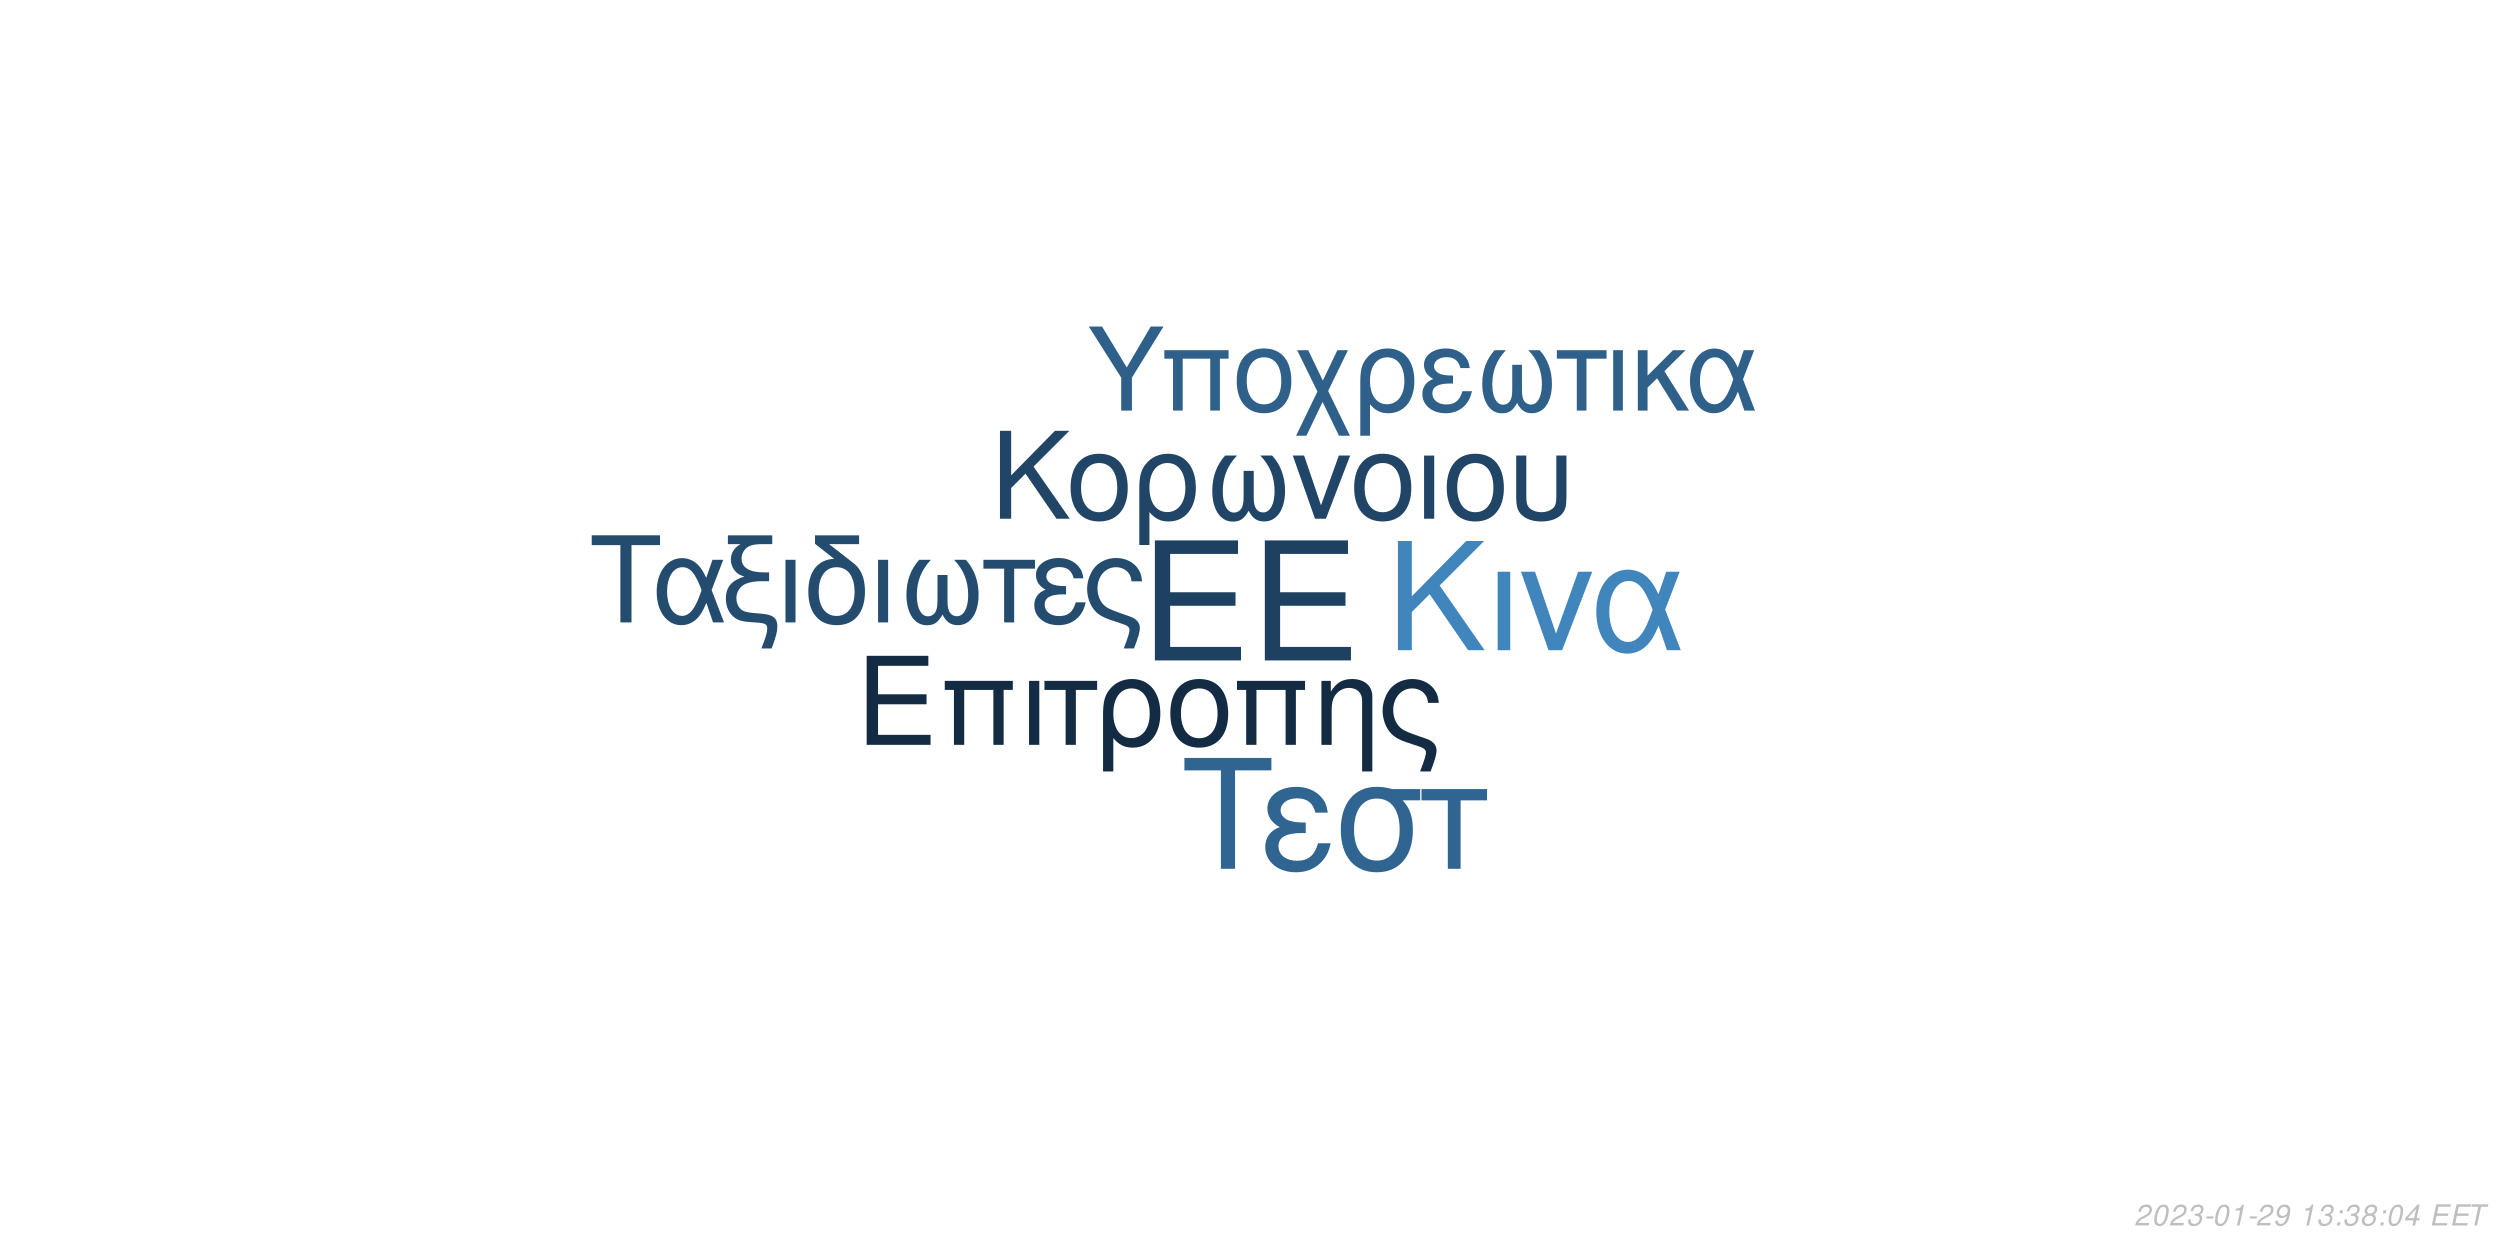
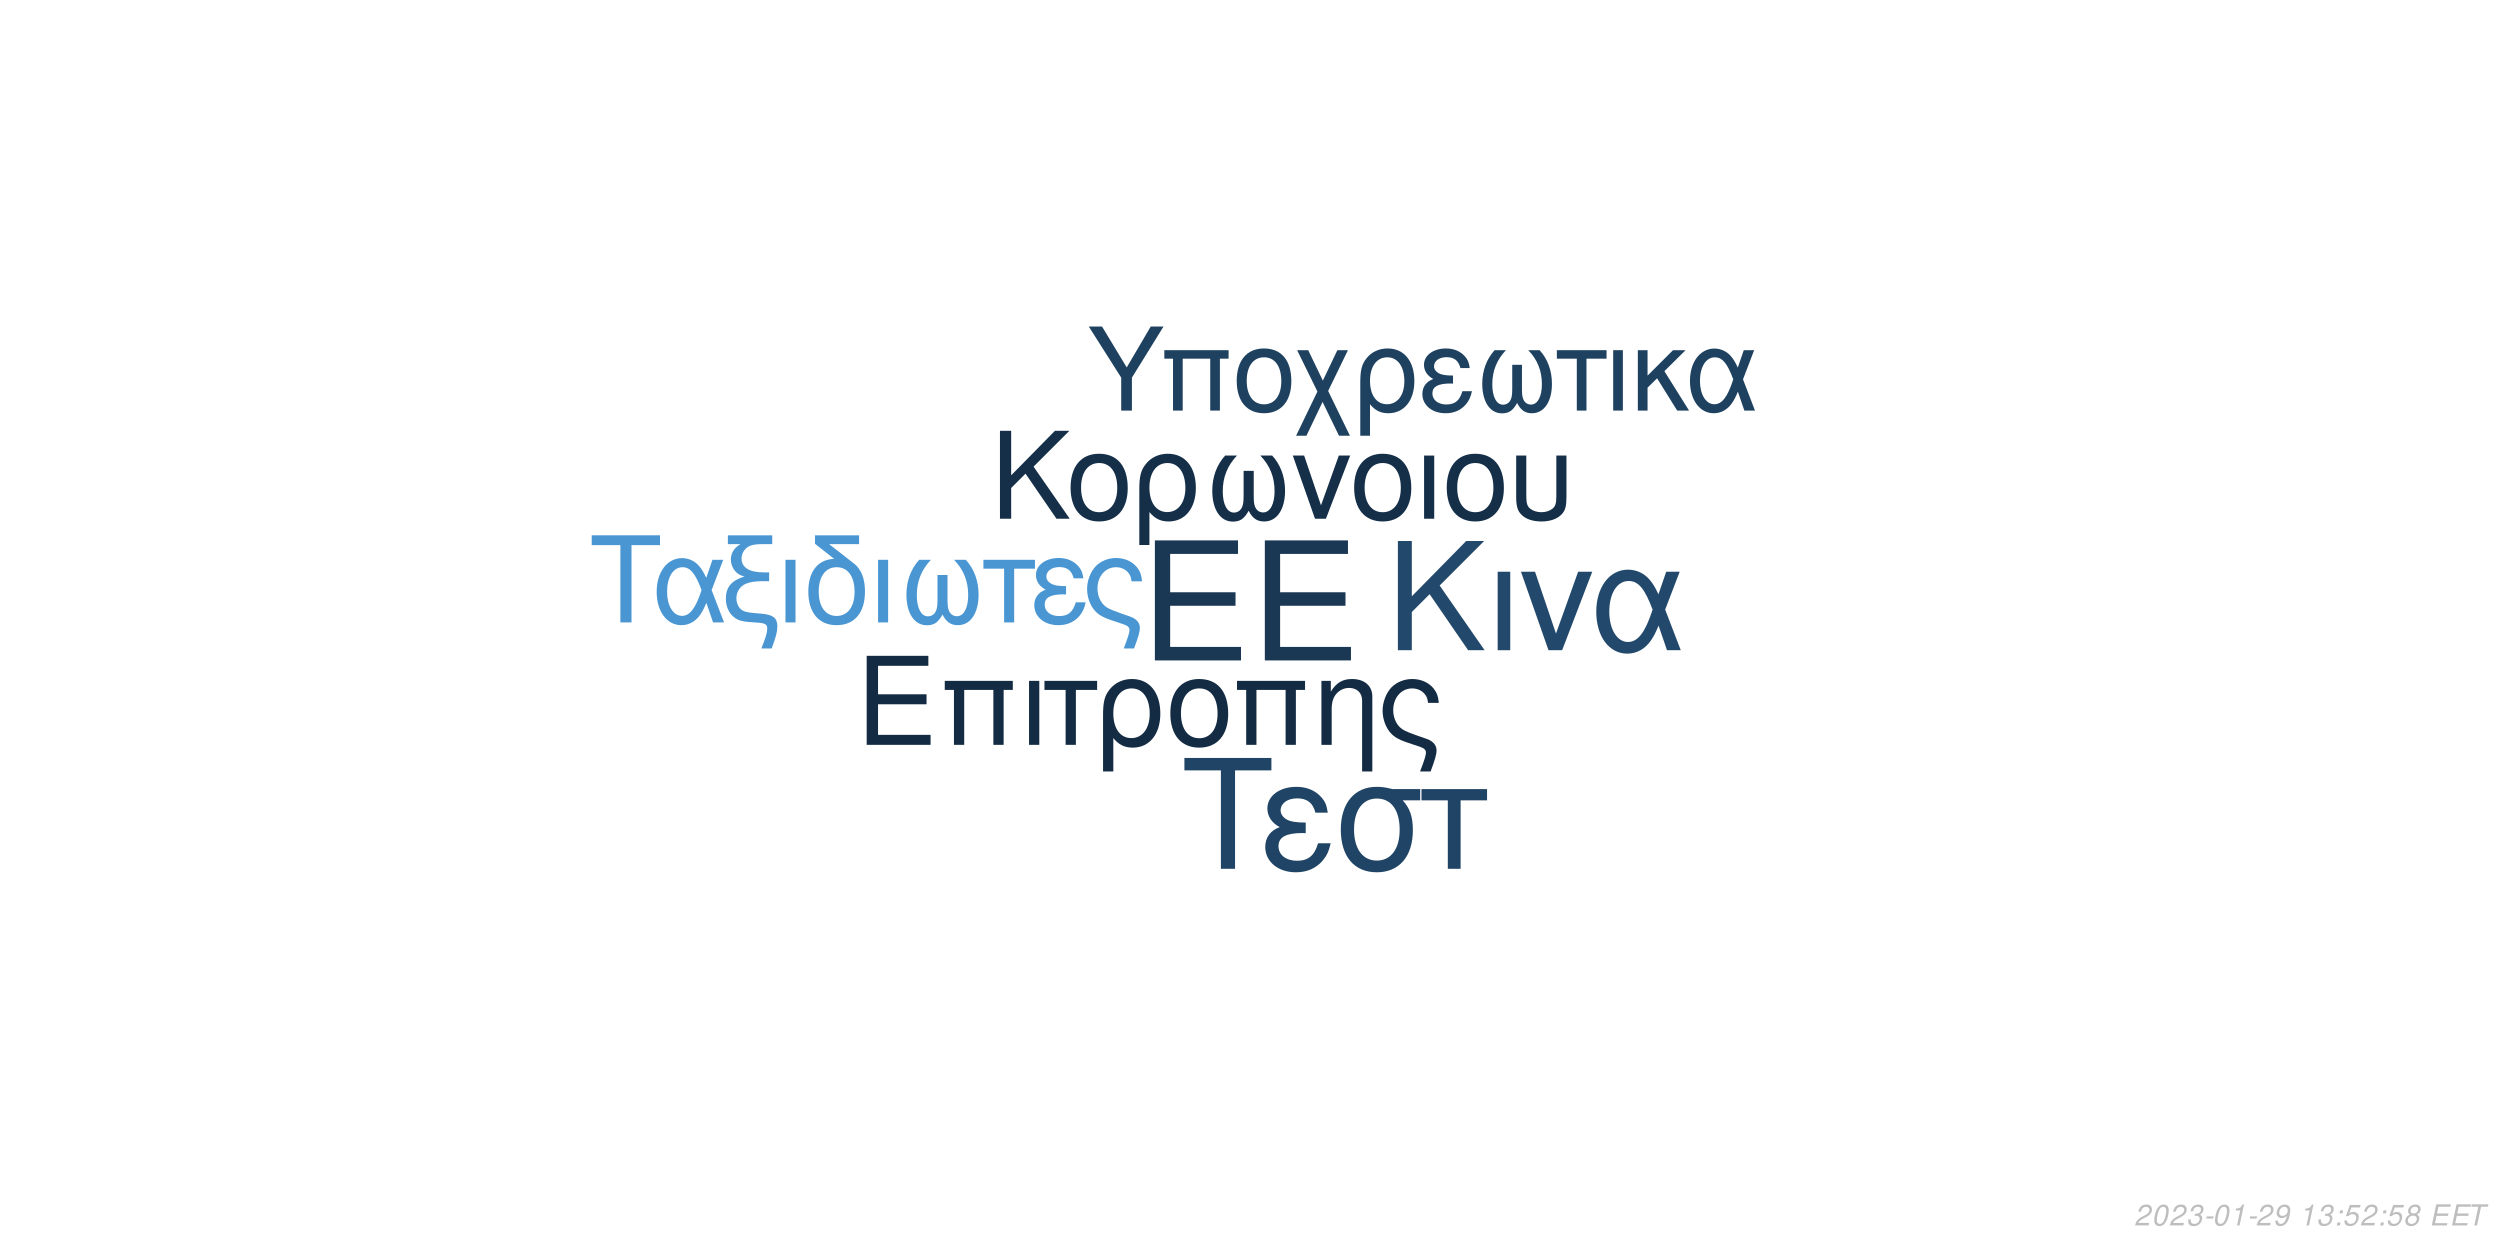
<svg xmlns="http://www.w3.org/2000/svg" xmlns:xlink="http://www.w3.org/1999/xlink" width="864pt" height="432pt" viewBox="0 0 864 432" version="1.1">
  <defs>
    <g>
      <symbol overflow="visible" id="glyph0-0">
        <path style="stroke:none;" d="" />
      </symbol>
      <symbol overflow="visible" id="glyph0-1">
        <path style="stroke:none;" d="M 10.406 -18.891 L 33 -18.891 L 33 -23.562 L 10.406 -23.562 L 10.406 -36.812 L 33.859 -36.812 L 33.859 -41.484 L 5.125 -41.484 L 5.125 0 L 34.891 0 L 34.891 -4.672 L 10.406 -4.672 Z M 10.406 -18.891 " />
      </symbol>
      <symbol overflow="visible" id="glyph1-0">
        <path style="stroke:none;" d="" />
      </symbol>
      <symbol overflow="visible" id="glyph1-1">
        <path style="stroke:none;" d="M 7.719 -14.016 L 24.484 -14.016 L 24.484 -17.469 L 7.719 -17.469 L 7.719 -27.312 L 25.109 -27.312 L 25.109 -30.766 L 3.797 -30.766 L 3.797 0 L 25.875 0 L 25.875 -3.453 L 7.719 -3.453 Z M 7.719 -14.016 " />
      </symbol>
      <symbol overflow="visible" id="glyph1-2">
        <path style="stroke:none;" d="M 26.297 -22.109 L 2.781 -22.109 L 2.781 -18.984 L 5.953 -18.984 L 5.953 0 L 9.5 0 L 9.5 -18.984 L 19.578 -18.984 L 19.578 0 L 23.125 0 L 23.125 -18.984 L 26.297 -18.984 Z M 26.297 -22.109 " />
      </symbol>
      <symbol overflow="visible" id="glyph1-3">
        <path style="stroke:none;" d="M 2.906 0 L 6.453 0 L 6.453 -22.109 L 2.906 -22.109 Z M 2.906 0 " />
      </symbol>
      <symbol overflow="visible" id="glyph1-4">
        <path style="stroke:none;" d="M 6.547 0 L 10.094 0 L 10.094 -18.984 L 17.438 -18.984 L 17.438 -22.109 L -0.766 -22.109 L -0.766 -18.984 L 6.547 -18.984 Z M 6.547 0 " />
      </symbol>
      <symbol overflow="visible" id="glyph1-5">
        <path style="stroke:none;" d="M 2.484 9.203 L 6.031 9.203 L 6.031 -2.328 C 7.891 -0.047 9.922 0.969 12.75 0.969 C 18.531 0.969 22.281 -3.672 22.281 -10.797 C 22.281 -18.141 18.484 -22.75 12.484 -22.75 C 9.375 -22.75 6.625 -21.484 4.812 -19.203 C 3.031 -17.016 2.484 -14.891 2.484 -10.25 Z M 12.359 -19.5 C 16.203 -19.5 18.609 -16.125 18.609 -10.719 C 18.609 -5.656 16.078 -2.328 12.281 -2.328 C 8.438 -2.328 6.031 -5.609 6.031 -10.891 C 6.031 -16.156 8.484 -19.5 12.359 -19.5 Z M 12.359 -19.5 " />
      </symbol>
      <symbol overflow="visible" id="glyph1-6">
        <path style="stroke:none;" d="M 11.688 -22.75 C 5.438 -22.75 1.734 -18.312 1.734 -10.891 C 1.734 -3.422 5.438 0.969 11.734 0.969 C 17.984 0.969 21.734 -3.453 21.734 -10.719 C 21.734 -18.406 18.109 -22.75 11.688 -22.75 Z M 11.734 -19.5 C 15.703 -19.5 18.062 -16.25 18.062 -10.766 C 18.062 -5.531 15.609 -2.281 11.734 -2.281 C 7.812 -2.281 5.406 -5.531 5.406 -10.891 C 5.406 -16.25 7.812 -19.5 11.734 -19.5 Z M 11.734 -19.5 " />
      </symbol>
      <symbol overflow="visible" id="glyph1-7">
        <path style="stroke:none;" d="M 2.953 -22.109 L 2.953 0 L 6.5 0 L 6.5 -12.203 C 6.5 -14.859 7.047 -16.5 8.312 -17.859 C 9.453 -19.031 10.938 -19.672 12.484 -19.672 C 15.234 -19.672 17.016 -17.984 17.016 -15.312 L 17.016 9.203 L 20.547 9.203 L 20.547 -16.719 C 20.547 -20.391 17.812 -22.75 13.547 -22.75 C 10.25 -22.75 8.141 -21.484 6.203 -18.406 L 6.203 -22.109 Z M 2.953 -22.109 " />
      </symbol>
      <symbol overflow="visible" id="glyph1-8">
        <path style="stroke:none;" d="M 17.688 9.203 C 19.203 5.188 19.75 3.203 19.75 1.938 C 19.75 0.922 19.328 -0.047 18.656 -0.672 C 17.641 -1.609 17.469 -1.688 13.891 -2.906 L 11.984 -3.594 C 9.156 -4.594 8.062 -5.156 7.125 -6.031 C 5.656 -7.391 4.766 -9.672 4.766 -11.984 C 4.766 -16.297 7.547 -19.5 11.312 -19.5 C 13.125 -19.5 14.812 -18.703 15.781 -17.391 C 16.375 -16.625 16.625 -15.906 16.797 -14.516 L 20.516 -14.516 C 20.297 -16.844 19.828 -18.062 18.703 -19.5 C 17.016 -21.562 14.344 -22.75 11.359 -22.75 C 8.562 -22.75 6 -21.688 4.172 -19.875 C 2.328 -17.938 1.094 -14.766 1.094 -11.812 C 1.094 -8.953 2.188 -5.906 3.922 -4.047 C 5.156 -2.703 6.672 -1.812 9.25 -0.922 L 14.016 0.672 C 15.484 1.188 16.078 1.766 16.078 2.703 C 16.078 3.594 15.578 5.188 14.047 9.203 Z M 17.688 9.203 " />
      </symbol>
      <symbol overflow="visible" id="glyph2-0">
        <path style="stroke:none;" d="" />
      </symbol>
      <symbol overflow="visible" id="glyph2-1">
        <path style="stroke:none;" d="M 8.906 -13.203 L 15.062 -19.359 L 28.375 0 L 34.062 0 L 18.531 -22.359 L 33.906 -37.734 L 27.688 -37.734 L 8.906 -18.641 L 8.906 -37.734 L 4.094 -37.734 L 4.094 0 L 8.906 0 Z M 8.906 -13.203 " />
      </symbol>
      <symbol overflow="visible" id="glyph2-2">
        <path style="stroke:none;" d="M 3.578 0 L 7.922 0 L 7.922 -27.125 L 3.578 -27.125 Z M 3.578 0 " />
      </symbol>
      <symbol overflow="visible" id="glyph2-3">
        <path style="stroke:none;" d="M 14.859 0 L 25.266 -27.125 L 20.391 -27.125 L 12.734 -5.75 L 5.484 -27.125 L 0.625 -27.125 L 10.141 0 Z M 14.859 0 " />
      </symbol>
      <symbol overflow="visible" id="glyph2-4">
        <path style="stroke:none;" d="M 30.484 -27.125 L 25.828 -27.125 L 23.141 -19.312 C 21.953 -21.844 21.281 -22.984 20.078 -24.375 C 18.219 -26.609 15.484 -27.844 12.625 -27.844 C 6.219 -27.844 1.656 -21.797 1.656 -13.297 C 1.656 -4.766 6.062 1.188 12.375 1.188 C 15.531 1.188 18.422 -0.359 20.391 -3.156 C 21.484 -4.703 22.109 -5.906 23.188 -8.484 L 26.094 0 L 30.859 0 L 25.469 -14.031 Z M 21.125 -14.031 C 18.578 -6.156 16.047 -2.844 12.625 -2.844 C 8.859 -2.844 6.156 -7.203 6.156 -13.297 C 6.156 -19.672 8.859 -23.922 12.844 -23.922 C 16.203 -23.922 18.375 -21.328 21.125 -14.031 Z M 21.125 -14.031 " />
      </symbol>
      <symbol overflow="visible" id="glyph3-0">
        <path style="stroke:none;" d="" />
      </symbol>
      <symbol overflow="visible" id="glyph3-1">
        <path style="stroke:none;" d="M 7.172 -10.625 L 12.125 -15.578 L 22.828 0 L 27.406 0 L 14.906 -18 L 27.281 -30.375 L 22.281 -30.375 L 7.172 -15 L 7.172 -30.375 L 3.297 -30.375 L 3.297 0 L 7.172 0 Z M 7.172 -10.625 " />
      </symbol>
      <symbol overflow="visible" id="glyph3-2">
        <path style="stroke:none;" d="M 11.531 -22.453 C 5.375 -22.453 1.703 -18.078 1.703 -10.75 C 1.703 -3.375 5.375 0.953 11.578 0.953 C 17.75 0.953 21.453 -3.422 21.453 -10.578 C 21.453 -18.156 17.875 -22.453 11.531 -22.453 Z M 11.578 -19.25 C 15.5 -19.25 17.828 -16.031 17.828 -10.625 C 17.828 -5.453 15.406 -2.25 11.578 -2.25 C 7.703 -2.25 5.328 -5.453 5.328 -10.75 C 5.328 -16.031 7.703 -19.25 11.578 -19.25 Z M 11.578 -19.25 " />
      </symbol>
      <symbol overflow="visible" id="glyph3-3">
        <path style="stroke:none;" d="M 2.453 9.078 L 5.953 9.078 L 5.953 -2.297 C 7.797 -0.047 9.797 0.953 12.578 0.953 C 18.281 0.953 22 -3.625 22 -10.656 C 22 -17.906 18.25 -22.453 12.328 -22.453 C 9.25 -22.453 6.547 -21.203 4.75 -18.953 C 3 -16.781 2.453 -14.703 2.453 -10.125 Z M 12.203 -19.25 C 16 -19.25 18.375 -15.906 18.375 -10.578 C 18.375 -5.578 15.875 -2.297 12.125 -2.297 C 8.328 -2.297 5.953 -5.547 5.953 -10.75 C 5.953 -15.953 8.375 -19.25 12.203 -19.25 Z M 12.203 -19.25 " />
      </symbol>
      <symbol overflow="visible" id="glyph3-4">
        <path style="stroke:none;" d="M 14.5 -16.531 L 14.5 -8.203 C 14.5 -6.047 14.406 -5.25 14.078 -4.297 C 13.625 -2.922 12.5 -2.125 11.156 -2.125 C 8.797 -2.125 7.297 -4.953 7.297 -9.453 C 7.297 -14.328 8.875 -18.281 12.203 -21.828 L 8.125 -21.828 C 5.203 -18.625 3.672 -14.453 3.672 -9.672 C 3.672 -3.172 6.453 1 10.781 1 C 13.281 1 14.703 0.047 16.25 -2.75 C 17.578 -0.125 19.156 0.953 21.625 0.953 C 26 0.953 28.828 -3.203 28.828 -9.672 C 28.828 -14.453 27.281 -18.656 24.375 -21.828 L 20.281 -21.828 C 23.625 -18.328 25.203 -14.375 25.203 -9.5 C 25.203 -5.047 23.656 -2.172 21.281 -2.172 C 19.906 -2.172 18.875 -2.953 18.406 -4.297 C 18.078 -5.25 18 -6.078 18 -8.203 L 18 -16.531 Z M 14.5 -16.531 " />
      </symbol>
      <symbol overflow="visible" id="glyph3-5">
        <path style="stroke:none;" d="M 11.953 0 L 20.328 -21.828 L 16.406 -21.828 L 10.25 -4.625 L 4.422 -21.828 L 0.5 -21.828 L 8.172 0 Z M 11.953 0 " />
      </symbol>
      <symbol overflow="visible" id="glyph3-6">
        <path style="stroke:none;" d="M 2.875 0 L 6.375 0 L 6.375 -21.828 L 2.875 -21.828 Z M 2.875 0 " />
      </symbol>
      <symbol overflow="visible" id="glyph3-7">
        <path style="stroke:none;" d="M 2.703 -21.828 L 2.703 -7.703 C 2.703 -4.297 3.172 -2.75 4.5 -1.422 C 6 0.125 8.453 0.953 11.406 0.953 C 14.453 0.953 16.906 0.078 18.406 -1.5 C 19.703 -2.875 20.078 -4.328 20.078 -7.703 L 20.078 -21.828 L 16.578 -21.828 L 16.578 -7.703 C 16.578 -5.25 16.25 -4.203 15.125 -3.375 C 14.203 -2.672 12.828 -2.25 11.406 -2.25 C 10 -2.25 8.625 -2.672 7.672 -3.375 C 6.578 -4.172 6.203 -5.25 6.203 -7.703 L 6.203 -21.828 Z M 2.703 -21.828 " />
      </symbol>
      <symbol overflow="visible" id="glyph4-0">
        <path style="stroke:none;" d="" />
      </symbol>
      <symbol overflow="visible" id="glyph4-1">
        <path style="stroke:none;" d="M 14.625 -26.719 L 24.484 -26.719 L 24.484 -30.109 L 0.875 -30.109 L 0.875 -26.719 L 10.781 -26.719 L 10.781 0 L 14.625 0 Z M 14.625 -26.719 " />
      </symbol>
      <symbol overflow="visible" id="glyph4-2">
        <path style="stroke:none;" d="M 24.328 -21.641 L 20.609 -21.641 L 18.453 -15.406 C 17.516 -17.422 16.969 -18.328 16.016 -19.453 C 14.531 -21.234 12.344 -22.219 10.078 -22.219 C 4.953 -22.219 1.328 -17.391 1.328 -10.609 C 1.328 -3.797 4.828 0.953 9.875 0.953 C 12.391 0.953 14.703 -0.297 16.266 -2.516 C 17.141 -3.766 17.641 -4.703 18.5 -6.766 L 20.812 0 L 24.609 0 L 20.312 -11.188 Z M 16.844 -11.188 C 14.828 -4.922 12.797 -2.266 10.078 -2.266 C 7.062 -2.266 4.922 -5.734 4.922 -10.609 C 4.922 -15.688 7.062 -19.078 10.234 -19.078 C 12.922 -19.078 14.656 -17.016 16.844 -11.188 Z M 16.844 -11.188 " />
      </symbol>
      <symbol overflow="visible" id="glyph4-3">
        <path style="stroke:none;" d="M 1.938 -27.047 L 6.281 -27.047 C 4.094 -25.766 2.969 -24 2.969 -21.719 C 2.969 -20.078 3.672 -18.422 4.875 -17.297 C 5.656 -16.594 6.281 -16.266 7.641 -15.859 C 3.219 -14.531 1.234 -12.188 1.234 -8.219 C 1.234 -5.453 2.359 -3.016 4.25 -1.656 C 5.531 -0.703 6.938 -0.297 9.453 -0.125 L 11.859 0.047 C 14.906 0.25 15.531 0.625 15.531 2.188 C 15.531 3.516 15.078 5.078 13.5 9 L 17.062 9 C 18.547 5.031 19.031 3.219 19.031 1.359 C 19.031 -1.484 17.641 -2.641 13.594 -3.016 L 11.234 -3.219 C 8.594 -3.469 7.719 -3.672 6.812 -4.25 C 5.656 -5 4.875 -6.656 4.875 -8.344 C 4.875 -10.578 6.156 -12.547 8.172 -13.375 C 9.703 -14 11.391 -14.25 14.078 -14.25 L 16.188 -14.25 L 16.188 -17.297 L 14.203 -17.297 C 9.328 -17.297 6.656 -19 6.656 -22.094 C 6.656 -23.703 7.594 -25.359 9 -26.188 C 10.078 -26.797 11.391 -27.047 13.594 -27.047 L 17.266 -27.047 L 17.266 -30.109 L 1.938 -30.109 Z M 1.938 -27.047 " />
      </symbol>
      <symbol overflow="visible" id="glyph4-4">
        <path style="stroke:none;" d="M 2.844 0 L 6.312 0 L 6.312 -21.641 L 2.844 -21.641 Z M 2.844 0 " />
      </symbol>
      <symbol overflow="visible" id="glyph4-5">
        <path style="stroke:none;" d="M 10.656 -21.969 C 5.031 -21.766 1.734 -17.594 1.734 -10.656 C 1.734 -3.344 5.375 0.953 11.516 0.953 C 17.672 0.953 21.312 -3.344 21.312 -10.656 C 21.312 -14.203 20.531 -16.938 18.875 -19 C 18.172 -19.859 17.922 -20.078 15.031 -22.297 L 8.922 -27.047 L 19.281 -27.047 L 19.281 -30.109 L 4.047 -30.109 L 4.047 -27.172 Z M 11.516 -19.078 C 15.406 -19.078 17.719 -15.906 17.719 -10.531 C 17.719 -5.406 15.328 -2.234 11.516 -2.234 C 7.688 -2.234 5.328 -5.406 5.328 -10.656 C 5.328 -15.906 7.688 -19.078 11.516 -19.078 Z M 11.516 -19.078 " />
      </symbol>
      <symbol overflow="visible" id="glyph4-6">
        <path style="stroke:none;" d="M 14.375 -16.391 L 14.375 -8.141 C 14.375 -5.984 14.281 -5.203 13.953 -4.25 C 13.5 -2.891 12.391 -2.109 11.062 -2.109 C 8.719 -2.109 7.234 -4.922 7.234 -9.375 C 7.234 -14.203 8.797 -18.125 12.094 -21.641 L 8.047 -21.641 C 5.156 -18.453 3.641 -14.328 3.641 -9.578 C 3.641 -3.141 6.406 0.984 10.703 0.984 C 13.172 0.984 14.578 0.047 16.109 -2.719 C 17.422 -0.125 19 0.953 21.438 0.953 C 25.766 0.953 28.578 -3.188 28.578 -9.578 C 28.578 -14.328 27.047 -18.5 24.156 -21.641 L 20.109 -21.641 C 23.422 -18.172 24.984 -14.25 24.984 -9.422 C 24.984 -5 23.453 -2.141 21.109 -2.141 C 19.734 -2.141 18.703 -2.938 18.25 -4.25 C 17.922 -5.203 17.844 -6.031 17.844 -8.141 L 17.844 -16.391 Z M 14.375 -16.391 " />
      </symbol>
      <symbol overflow="visible" id="glyph4-7">
        <path style="stroke:none;" d="M 6.406 0 L 9.875 0 L 9.875 -18.578 L 17.062 -18.578 L 17.062 -21.641 L -0.75 -21.641 L -0.75 -18.578 L 6.406 -18.578 Z M 6.406 0 " />
      </symbol>
      <symbol overflow="visible" id="glyph4-8">
        <path style="stroke:none;" d="M 11.812 -12.547 C 9.203 -12.547 7.766 -12.797 6.734 -13.344 C 5.609 -13.953 5 -14.859 5 -15.859 C 5 -17.75 6.859 -19.125 9.453 -19.125 C 12.219 -19.125 13.75 -17.922 14.453 -15.234 L 17.797 -15.234 C 17.516 -17.266 17.094 -18.25 16.062 -19.406 C 14.453 -21.266 12.094 -22.266 9.297 -22.266 C 4.703 -22.266 1.406 -19.781 1.406 -16.391 C 1.406 -14.281 2.562 -12.469 4.75 -11.312 C 2.266 -10.453 0.828 -8.5 0.828 -5.953 C 0.828 -1.938 4.297 0.953 9.125 0.953 C 12.141 0.953 14.531 -0.078 16.359 -2.141 C 17.516 -3.516 18.094 -4.703 18.578 -6.938 L 15.156 -6.938 C 14.203 -3.594 12.516 -2.188 9.422 -2.188 C 6.438 -2.188 4.422 -3.797 4.422 -6.156 C 4.422 -8.594 6.438 -9.703 10.938 -9.703 C 11.062 -9.703 11.438 -9.703 11.812 -9.656 Z M 11.812 -12.547 " />
      </symbol>
      <symbol overflow="visible" id="glyph4-9">
        <path style="stroke:none;" d="M 17.297 9 C 18.797 5.078 19.328 3.141 19.328 1.906 C 19.328 0.906 18.906 -0.047 18.25 -0.656 C 17.266 -1.562 17.094 -1.656 13.594 -2.844 L 11.734 -3.516 C 8.969 -4.5 7.891 -5.031 6.984 -5.906 C 5.531 -7.234 4.672 -9.453 4.672 -11.734 C 4.672 -15.938 7.391 -19.078 11.062 -19.078 C 12.844 -19.078 14.5 -18.297 15.438 -17.016 C 16.016 -16.266 16.266 -15.562 16.438 -14.203 L 20.078 -14.203 C 19.859 -16.484 19.406 -17.672 18.297 -19.078 C 16.641 -21.109 14.047 -22.266 11.109 -22.266 C 8.391 -22.266 5.859 -21.234 4.094 -19.453 C 2.266 -17.547 1.078 -14.453 1.078 -11.562 C 1.078 -8.75 2.141 -5.781 3.844 -3.969 C 5.031 -2.641 6.531 -1.781 9.047 -0.906 L 13.703 0.656 C 15.156 1.156 15.734 1.734 15.734 2.641 C 15.734 3.516 15.234 5.078 13.75 9 Z M 17.297 9 " />
      </symbol>
      <symbol overflow="visible" id="glyph5-0">
        <path style="stroke:none;" d="" />
      </symbol>
      <symbol overflow="visible" id="glyph5-1">
        <path style="stroke:none;" d="M 18.609 -34.016 L 31.172 -34.016 L 31.172 -38.312 L 1.109 -38.312 L 1.109 -34.016 L 13.719 -34.016 L 13.719 0 L 18.609 0 Z M 18.609 -34.016 " />
      </symbol>
      <symbol overflow="visible" id="glyph5-2">
        <path style="stroke:none;" d="M 15.031 -15.984 C 11.719 -15.984 9.875 -16.297 8.562 -16.984 C 7.156 -17.766 6.359 -18.922 6.359 -20.188 C 6.359 -22.609 8.719 -24.344 12.031 -24.344 C 15.562 -24.344 17.5 -22.812 18.391 -19.391 L 22.656 -19.391 C 22.281 -21.969 21.766 -23.234 20.453 -24.703 C 18.391 -27.062 15.406 -28.328 11.828 -28.328 C 5.984 -28.328 1.781 -25.172 1.781 -20.875 C 1.781 -18.188 3.266 -15.875 6.047 -14.406 C 2.891 -13.297 1.047 -10.828 1.047 -7.562 C 1.047 -2.469 5.469 1.203 11.609 1.203 C 15.453 1.203 18.5 -0.109 20.812 -2.734 C 22.281 -4.469 23.016 -5.984 23.656 -8.828 L 19.297 -8.828 C 18.078 -4.578 15.922 -2.781 11.984 -2.781 C 8.203 -2.781 5.625 -4.828 5.625 -7.828 C 5.625 -10.938 8.203 -12.359 13.922 -12.359 C 14.094 -12.359 14.562 -12.359 15.031 -12.297 Z M 15.031 -15.984 " />
      </symbol>
      <symbol overflow="visible" id="glyph5-3">
        <path style="stroke:none;" d="M 30.594 -27.547 L 21.031 -27.547 C 18.547 -28.172 17.344 -28.328 15.5 -28.328 C 7.891 -28.328 3.156 -22.656 3.156 -13.562 C 3.156 -4.25 7.781 1.203 15.609 1.203 C 23.391 1.203 28.062 -4.312 28.062 -13.344 C 28.062 -17.969 27.062 -20.922 24.547 -23.656 L 30.594 -23.656 Z M 15.609 -24.281 C 20.609 -24.281 23.5 -20.297 23.5 -13.453 C 23.5 -6.891 20.5 -2.844 15.609 -2.844 C 10.719 -2.844 7.734 -6.891 7.734 -13.562 C 7.734 -20.234 10.719 -24.281 15.609 -24.281 Z M 15.609 -24.281 " />
      </symbol>
      <symbol overflow="visible" id="glyph5-4">
        <path style="stroke:none;" d="M 8.141 0 L 12.562 0 L 12.562 -23.656 L 21.703 -23.656 L 21.703 -27.547 L -0.953 -27.547 L -0.953 -23.656 L 8.141 -23.656 Z M 8.141 0 " />
      </symbol>
      <symbol overflow="visible" id="glyph6-0">
        <path style="stroke:none;" d="" />
      </symbol>
      <symbol overflow="visible" id="glyph6-1">
        <path style="stroke:none;" d="M 15.422 -11.391 L 26.344 -29.047 L 21.922 -29.047 L 13.625 -14.906 L 5.094 -29.047 L 0.516 -29.047 L 11.719 -11.391 L 11.719 0 L 15.422 0 Z M 15.422 -11.391 " />
      </symbol>
      <symbol overflow="visible" id="glyph6-2">
        <path style="stroke:none;" d="M 24.828 -20.875 L 2.625 -20.875 L 2.625 -17.938 L 5.625 -17.938 L 5.625 0 L 8.969 0 L 8.969 -17.938 L 18.484 -17.938 L 18.484 0 L 21.828 0 L 21.828 -17.938 L 24.828 -17.938 Z M 24.828 -20.875 " />
      </symbol>
      <symbol overflow="visible" id="glyph6-3">
        <path style="stroke:none;" d="M 11.031 -21.469 C 5.141 -21.469 1.641 -17.297 1.641 -10.281 C 1.641 -3.234 5.141 0.922 11.078 0.922 C 16.969 0.922 20.516 -3.266 20.516 -10.125 C 20.516 -17.375 17.094 -21.469 11.031 -21.469 Z M 11.078 -18.406 C 14.828 -18.406 17.047 -15.344 17.047 -10.156 C 17.047 -5.219 14.75 -2.156 11.078 -2.156 C 7.375 -2.156 5.094 -5.219 5.094 -10.281 C 5.094 -15.344 7.375 -18.406 11.078 -18.406 Z M 11.078 -18.406 " />
      </symbol>
      <symbol overflow="visible" id="glyph6-4">
        <path style="stroke:none;" d="M 10.406 -10.359 L 5.344 -20.875 L 1.516 -20.875 L 8.531 -6.578 L 1.156 8.688 L 4.734 8.688 L 10.312 -2.984 L 15.984 8.688 L 19.766 8.688 L 12.234 -6.781 L 19.078 -20.875 L 15.422 -20.875 Z M 10.406 -10.359 " />
      </symbol>
      <symbol overflow="visible" id="glyph6-5">
        <path style="stroke:none;" d="M 2.344 8.688 L 5.703 8.688 L 5.703 -2.188 C 7.453 -0.047 9.359 0.922 12.031 0.922 C 17.484 0.922 21.031 -3.469 21.031 -10.203 C 21.031 -17.141 17.453 -21.469 11.797 -21.469 C 8.844 -21.469 6.25 -20.281 4.547 -18.125 C 2.875 -16.062 2.344 -14.062 2.344 -9.688 Z M 11.672 -18.406 C 15.297 -18.406 17.578 -15.219 17.578 -10.125 C 17.578 -5.344 15.188 -2.188 11.594 -2.188 C 7.969 -2.188 5.703 -5.297 5.703 -10.281 C 5.703 -15.266 8.016 -18.406 11.672 -18.406 Z M 11.672 -18.406 " />
      </symbol>
      <symbol overflow="visible" id="glyph6-6">
        <path style="stroke:none;" d="M 11.391 -12.109 C 8.891 -12.109 7.484 -12.359 6.5 -12.875 C 5.422 -13.469 4.828 -14.344 4.828 -15.297 C 4.828 -17.141 6.609 -18.453 9.125 -18.453 C 11.797 -18.453 13.266 -17.297 13.953 -14.703 L 17.172 -14.703 C 16.891 -16.656 16.5 -17.609 15.5 -18.734 C 13.953 -20.516 11.672 -21.469 8.969 -21.469 C 4.547 -21.469 1.359 -19.078 1.359 -15.812 C 1.359 -13.781 2.469 -12.031 4.578 -10.922 C 2.188 -10.078 0.797 -8.203 0.797 -5.734 C 0.797 -1.875 4.141 0.922 8.812 0.922 C 11.719 0.922 14.031 -0.078 15.781 -2.078 C 16.891 -3.391 17.453 -4.547 17.938 -6.688 L 14.625 -6.688 C 13.703 -3.469 12.078 -2.109 9.078 -2.109 C 6.219 -2.109 4.266 -3.672 4.266 -5.938 C 4.266 -8.281 6.219 -9.359 10.562 -9.359 C 10.672 -9.359 11.031 -9.359 11.391 -9.328 Z M 11.391 -12.109 " />
      </symbol>
      <symbol overflow="visible" id="glyph6-7">
        <path style="stroke:none;" d="M 13.859 -15.812 L 13.859 -7.844 C 13.859 -5.781 13.781 -5.016 13.469 -4.109 C 13.031 -2.797 11.953 -2.031 10.672 -2.031 C 8.406 -2.031 6.969 -4.734 6.969 -9.047 C 6.969 -13.703 8.484 -17.484 11.672 -20.875 L 7.766 -20.875 C 4.984 -17.812 3.5 -13.828 3.5 -9.25 C 3.5 -3.031 6.172 0.953 10.312 0.953 C 12.703 0.953 14.062 0.047 15.547 -2.625 C 16.812 -0.125 18.328 0.922 20.672 0.922 C 24.859 0.922 27.578 -3.062 27.578 -9.25 C 27.578 -13.828 26.094 -17.844 23.312 -20.875 L 19.406 -20.875 C 22.594 -17.531 24.109 -13.75 24.109 -9.078 C 24.109 -4.828 22.625 -2.078 20.359 -2.078 C 19.047 -2.078 18.047 -2.828 17.609 -4.109 C 17.297 -5.016 17.219 -5.812 17.219 -7.844 L 17.219 -15.812 Z M 13.859 -15.812 " />
      </symbol>
      <symbol overflow="visible" id="glyph6-8">
        <path style="stroke:none;" d="M 6.172 0 L 9.516 0 L 9.516 -17.938 L 16.453 -17.938 L 16.453 -20.875 L -0.719 -20.875 L -0.719 -17.938 L 6.172 -17.938 Z M 6.172 0 " />
      </symbol>
      <symbol overflow="visible" id="glyph6-9">
        <path style="stroke:none;" d="M 2.75 0 L 6.094 0 L 6.094 -20.875 L 2.75 -20.875 Z M 2.75 0 " />
      </symbol>
      <symbol overflow="visible" id="glyph6-10">
        <path style="stroke:none;" d="M 5.625 -12.078 L 5.625 -20.875 L 2.266 -20.875 L 2.266 0 L 5.625 0 L 5.625 -7.922 L 8.922 -11.156 L 15.859 0 L 19.969 0 L 11.438 -13.625 L 18.766 -20.875 L 14.422 -20.875 Z M 5.625 -12.078 " />
      </symbol>
      <symbol overflow="visible" id="glyph6-11">
        <path style="stroke:none;" d="M 23.469 -20.875 L 19.875 -20.875 L 17.812 -14.859 C 16.891 -16.812 16.375 -17.688 15.453 -18.766 C 14.031 -20.484 11.906 -21.438 9.719 -21.438 C 4.781 -21.438 1.281 -16.781 1.281 -10.234 C 1.281 -3.672 4.656 0.922 9.516 0.922 C 11.953 0.922 14.188 -0.281 15.703 -2.438 C 16.531 -3.625 17.016 -4.547 17.844 -6.531 L 20.078 0 L 23.75 0 L 19.609 -10.797 Z M 16.25 -10.797 C 14.297 -4.734 12.359 -2.188 9.719 -2.188 C 6.812 -2.188 4.734 -5.531 4.734 -10.234 C 4.734 -15.141 6.812 -18.406 9.875 -18.406 C 12.469 -18.406 14.141 -16.422 16.25 -10.797 Z M 16.25 -10.797 " />
      </symbol>
      <symbol overflow="visible" id="glyph7-0">
        <path style="stroke:none;" d="" />
      </symbol>
      <symbol overflow="visible" id="glyph7-1">
        <path style="stroke:none;" d="M 5.234 -0.875 L 1.469 -0.875 C 1.625 -1.359 2.188 -1.875 3.109 -2.344 L 4.234 -2.938 C 5.125 -3.406 5.656 -3.875 5.969 -4.484 C 6.125 -4.797 6.219 -5.156 6.219 -5.484 C 6.219 -6.266 5.781 -6.906 5.109 -7.125 C 4.859 -7.188 4.594 -7.234 4.312 -7.234 C 2.766 -7.234 1.891 -6.453 1.484 -4.734 L 2.375 -4.734 C 2.484 -5.188 2.609 -5.484 2.797 -5.75 C 3.094 -6.203 3.609 -6.453 4.188 -6.453 C 4.891 -6.453 5.344 -6.031 5.344 -5.375 C 5.344 -4.703 4.859 -4.094 4.016 -3.656 L 2.984 -3.125 C 2.125 -2.688 1.453 -2.188 1.062 -1.703 C 0.766 -1.312 0.656 -1.047 0.344 -0.016 L 5.047 -0.016 Z M 5.234 -0.875 " />
      </symbol>
      <symbol overflow="visible" id="glyph7-2">
        <path style="stroke:none;" d="M 4.203 -7.234 C 3.375 -7.234 2.688 -6.812 2.125 -5.984 C 1.484 -5.047 0.984 -3.188 0.984 -1.734 C 0.984 -1.109 1.172 -0.562 1.484 -0.266 C 1.797 0.047 2.281 0.234 2.766 0.234 C 3.625 0.234 4.281 -0.156 4.859 -1.016 C 5.516 -1.953 6 -3.797 6 -5.266 C 6 -6.172 5.688 -6.766 5.047 -7.062 C 4.781 -7.188 4.516 -7.234 4.203 -7.234 Z M 4.094 -6.453 C 4.547 -6.453 4.875 -6.234 5.016 -5.797 C 5.094 -5.594 5.125 -5.406 5.125 -5.156 C 5.125 -4.375 4.906 -3.203 4.562 -2.234 C 4.312 -1.484 3.938 -0.953 3.5 -0.688 C 3.312 -0.594 3.125 -0.547 2.875 -0.547 C 2.438 -0.547 2.109 -0.781 1.969 -1.203 C 1.906 -1.406 1.875 -1.594 1.875 -1.828 C 1.875 -2.656 2.078 -3.75 2.422 -4.766 C 2.688 -5.547 3.031 -6.047 3.484 -6.312 C 3.656 -6.406 3.859 -6.453 4.094 -6.453 Z M 4.094 -6.453 " />
      </symbol>
      <symbol overflow="visible" id="glyph7-3">
        <path style="stroke:none;" d="M 2.922 -3.312 C 3.125 -3.344 3.234 -3.344 3.375 -3.344 C 4.125 -3.344 4.594 -3.062 4.672 -2.547 C 4.688 -2.516 4.688 -2.453 4.688 -2.406 C 4.688 -1.312 3.906 -0.547 2.781 -0.547 C 2.109 -0.547 1.688 -0.875 1.609 -1.438 C 1.594 -1.484 1.594 -1.516 1.594 -1.562 C 1.594 -1.719 1.609 -1.844 1.656 -2.094 L 0.766 -2.094 C 0.734 -1.797 0.719 -1.641 0.719 -1.469 C 0.719 -0.375 1.406 0.234 2.641 0.234 C 3.547 0.234 4.297 -0.078 4.812 -0.656 C 5.266 -1.156 5.562 -1.875 5.562 -2.547 C 5.562 -3.125 5.344 -3.453 4.797 -3.734 C 5.641 -4.234 6.016 -4.844 6.016 -5.734 C 6.016 -6.406 5.625 -6.922 4.984 -7.125 C 4.734 -7.188 4.484 -7.234 4.203 -7.234 C 3.375 -7.234 2.672 -6.938 2.188 -6.375 C 1.891 -6.031 1.703 -5.641 1.516 -4.906 L 2.391 -4.906 C 2.594 -5.766 2.906 -6.188 3.516 -6.375 C 3.688 -6.438 3.875 -6.453 4.078 -6.453 C 4.734 -6.453 5.141 -6.125 5.141 -5.578 C 5.141 -5.188 5.016 -4.797 4.797 -4.547 C 4.516 -4.234 4 -4.062 3.266 -4.062 L 3.078 -4.062 Z M 2.922 -3.312 " />
      </symbol>
      <symbol overflow="visible" id="glyph7-4">
        <path style="stroke:none;" d="M 3.516 -3.125 L 1.125 -3.125 L 0.969 -2.406 L 3.359 -2.406 Z M 3.516 -3.125 " />
      </symbol>
      <symbol overflow="visible" id="glyph7-5">
        <path style="stroke:none;" d="M 3.703 -5.188 L 2.594 0 L 3.469 0 L 5.016 -7.234 L 4.438 -7.234 C 3.906 -6.156 3.688 -6.016 2.234 -5.812 L 2.109 -5.188 Z M 3.703 -5.188 " />
      </symbol>
      <symbol overflow="visible" id="glyph7-6">
        <path style="stroke:none;" d="M 0.844 -1.656 C 0.844 -1.547 0.844 -1.438 0.844 -1.375 C 0.844 -0.406 1.531 0.234 2.578 0.234 C 3.203 0.234 3.766 0.016 4.297 -0.438 C 4.938 -1 5.312 -1.656 5.594 -2.719 C 5.844 -3.672 6.016 -4.766 6.016 -5.375 C 6.016 -6.094 5.641 -6.75 5.062 -7.031 C 4.766 -7.156 4.438 -7.234 4.062 -7.234 C 2.516 -7.234 1.297 -5.938 1.297 -4.266 C 1.297 -3.203 1.984 -2.547 3.047 -2.547 C 3.484 -2.547 3.953 -2.672 4.281 -2.891 C 4.406 -2.984 4.547 -3.078 4.828 -3.344 C 4.516 -1.891 4.062 -1.062 3.359 -0.703 C 3.156 -0.594 2.938 -0.547 2.703 -0.547 C 2.109 -0.547 1.719 -0.938 1.719 -1.547 L 1.719 -1.656 Z M 3.953 -6.453 C 4.625 -6.453 5.141 -5.953 5.141 -5.281 C 5.141 -4.453 4.688 -3.75 3.984 -3.453 C 3.766 -3.359 3.531 -3.312 3.297 -3.312 C 2.859 -3.312 2.453 -3.516 2.297 -3.828 C 2.203 -4 2.172 -4.203 2.172 -4.453 C 2.172 -5.25 2.609 -6 3.266 -6.312 C 3.5 -6.422 3.703 -6.453 3.953 -6.453 Z M 3.953 -6.453 " />
      </symbol>
      <symbol overflow="visible" id="glyph7-7">
        <path style="stroke:none;" d="" />
      </symbol>
      <symbol overflow="visible" id="glyph7-8">
        <path style="stroke:none;" d="M 2.359 -1.031 L 1.312 -1.031 L 1.094 0 L 2.141 0 Z M 3.266 -5.234 L 2.219 -5.234 L 2 -4.203 L 3.047 -4.203 Z M 3.266 -5.234 " />
      </symbol>
      <symbol overflow="visible" id="glyph7-9">
+         <path style="stroke:none;" d="M 6.297 -7.094 L 2.594 -7.094 L 1.234 -3.234 L 2.047 -3.234 C 2.656 -3.766 2.938 -3.906 3.531 -3.906 C 3.984 -3.906 4.375 -3.734 4.562 -3.469 C 4.703 -3.266 4.797 -2.984 4.797 -2.688 C 4.797 -1.438 3.969 -0.547 2.828 -0.547 C 2.031 -0.547 1.609 -0.938 1.578 -1.734 L 0.703 -1.734 L 0.703 -1.516 C 0.703 -1.141 0.766 -0.844 0.891 -0.625 C 1.094 -0.266 1.484 0.016 1.969 0.141 C 2.203 0.203 2.453 0.234 2.703 0.234 C 3.656 0.234 4.391 -0.156 4.984 -0.922 C 5.422 -1.5 5.672 -2.234 5.672 -2.953 C 5.672 -3.688 5.297 -4.266 4.688 -4.516 C 4.406 -4.625 4.125 -4.672 3.812 -4.672 C 3.328 -4.672 2.906 -4.547 2.406 -4.234 L 3.109 -6.219 L 6.109 -6.219 Z M 6.297 -7.094 " />
+       </symbol>
+       <symbol overflow="visible" id="glyph7-10">
        <path style="stroke:none;" d="M 4.766 -3.797 C 5.078 -3.969 5.234 -4.078 5.438 -4.234 C 5.812 -4.594 6.062 -5.172 6.062 -5.734 C 6.062 -6.344 5.656 -6.906 5.062 -7.109 C 4.812 -7.188 4.547 -7.234 4.266 -7.234 C 2.812 -7.234 1.703 -6.219 1.703 -4.875 C 1.703 -4.406 1.875 -4.125 2.359 -3.812 C 1.297 -3.312 0.75 -2.516 0.75 -1.469 C 0.75 -0.438 1.547 0.234 2.812 0.234 C 3.656 0.234 4.359 -0.094 4.938 -0.734 C 5.359 -1.234 5.609 -1.859 5.609 -2.438 C 5.609 -3.047 5.312 -3.516 4.766 -3.797 Z M 4.109 -6.453 C 4.797 -6.453 5.188 -6.125 5.188 -5.578 C 5.188 -4.969 4.766 -4.406 4.188 -4.219 C 4.031 -4.172 3.875 -4.156 3.656 -4.156 C 3.062 -4.156 2.656 -4.422 2.594 -4.828 C 2.594 -4.875 2.594 -4.938 2.594 -4.984 C 2.594 -5.656 2.984 -6.203 3.578 -6.391 C 3.75 -6.438 3.922 -6.453 4.109 -6.453 Z M 3.453 -3.406 C 4.234 -3.406 4.734 -2.984 4.734 -2.312 C 4.734 -1.562 4.234 -0.875 3.516 -0.625 C 3.312 -0.562 3.109 -0.547 2.875 -0.547 C 2.234 -0.547 1.75 -0.875 1.656 -1.406 C 1.641 -1.469 1.625 -1.547 1.625 -1.625 C 1.625 -2.391 2.109 -3.047 2.844 -3.312 C 3.062 -3.375 3.25 -3.406 3.453 -3.406 Z M 3.453 -3.406 " />
-       </symbol>
-       <symbol overflow="visible" id="glyph7-10">
-         <path style="stroke:none;" d="M 3.625 -1.75 L 3.266 0 L 4.141 0 L 4.516 -1.75 L 5.562 -1.75 L 5.734 -2.531 L 4.688 -2.531 L 5.688 -7.234 L 5.016 -7.234 L 0.844 -2.672 L 0.641 -1.75 Z M 3.797 -2.531 L 1.594 -2.531 L 4.469 -5.703 Z M 3.797 -2.531 " />
      </symbol>
      <symbol overflow="visible" id="glyph7-11">
        <path style="stroke:none;" d="M 2.547 -3.312 L 6.5 -3.312 L 6.688 -4.141 L 2.719 -4.141 L 3.219 -6.469 L 7.344 -6.469 L 7.516 -7.297 L 2.453 -7.297 L 0.906 0 L 6.125 0 L 6.297 -0.812 L 2.016 -0.812 Z M 2.547 -3.312 " />
      </symbol>
      <symbol overflow="visible" id="glyph7-12">
        <path style="stroke:none;" d="M 4.938 -6.469 L 7.312 -6.469 L 7.484 -7.297 L 1.75 -7.297 L 1.578 -6.469 L 3.984 -6.469 L 2.609 0 L 3.547 0 Z M 4.938 -6.469 " />
      </symbol>
    </g>
  </defs>
  <g id="surface1">
    <rect x="0" y="0" width="864" height="432" style="fill:rgb(100%,100%,100%);fill-opacity:1;stroke:none;" />
-     <g style="fill:rgb(11.765%,25.49%,38.039%);fill-opacity:1;">
+     <g style="fill:rgb(10.196%,21.961%,32.941%);fill-opacity:1;">
      <use xlink:href="#glyph0-1" x="394" y="228.246" />
      <use xlink:href="#glyph0-1" x="432" y="228.246" />
    </g>
    <g style="fill:rgb(7.451%,16.863%,26.275%);fill-opacity:1;">
      <use xlink:href="#glyph1-1" x="295.73" y="257.417" />
      <use xlink:href="#glyph1-2" x="323.73" y="257.417" />
      <use xlink:href="#glyph1-3" x="352.73" y="257.417" />
      <use xlink:href="#glyph1-4" x="361.73" y="257.417" />
      <use xlink:href="#glyph1-5" x="378.73" y="257.417" />
      <use xlink:href="#glyph1-6" x="402.73" y="257.417" />
      <use xlink:href="#glyph1-2" x="424.73" y="257.417" />
      <use xlink:href="#glyph1-7" x="453.73" y="257.417" />
      <use xlink:href="#glyph1-8" x="476.73" y="257.417" />
    </g>
-     <g style="fill:rgb(25.098%,52.157%,73.725%);fill-opacity:1;">
+     <g style="fill:rgb(13.333%,28.627%,42.353%);fill-opacity:1;">
      <use xlink:href="#glyph2-1" x="479.016" y="224.714" />
      <use xlink:href="#glyph2-2" x="514.016" y="224.714" />
      <use xlink:href="#glyph2-3" x="525.016" y="224.714" />
      <use xlink:href="#glyph2-4" x="550.016" y="224.714" />
    </g>
-     <g style="fill:rgb(12.549%,27.059%,40%);fill-opacity:1;">
+     <g style="fill:rgb(8.235%,18.431%,28.627%);fill-opacity:1;">
      <use xlink:href="#glyph3-1" x="342.289" y="179.27" />
      <use xlink:href="#glyph3-2" x="368.289" y="179.27" />
      <use xlink:href="#glyph3-3" x="391.289" y="179.27" />
      <use xlink:href="#glyph3-4" x="415.289" y="179.27" />
      <use xlink:href="#glyph3-5" x="446.289" y="179.27" />
      <use xlink:href="#glyph3-2" x="466.289" y="179.27" />
      <use xlink:href="#glyph3-6" x="489.289" y="179.27" />
      <use xlink:href="#glyph3-2" x="498.289" y="179.27" />
      <use xlink:href="#glyph3-7" x="521.289" y="179.27" />
    </g>
-     <g style="fill:rgb(14.118%,29.804%,43.529%);fill-opacity:1;">
+     <g style="fill:rgb(28.627%,58.824%,82.745%);fill-opacity:1;">
      <use xlink:href="#glyph4-1" x="203.621" y="215.109" />
      <use xlink:href="#glyph4-2" x="225.621" y="215.109" />
      <use xlink:href="#glyph4-3" x="249.621" y="215.109" />
      <use xlink:href="#glyph4-4" x="268.621" y="215.109" />
      <use xlink:href="#glyph4-5" x="277.621" y="215.109" />
      <use xlink:href="#glyph4-4" x="300.621" y="215.109" />
      <use xlink:href="#glyph4-6" x="309.621" y="215.109" />
      <use xlink:href="#glyph4-7" x="340.621" y="215.109" />
      <use xlink:href="#glyph4-8" x="356.621" y="215.109" />
      <use xlink:href="#glyph4-9" x="374.621" y="215.109" />
    </g>
-     <g style="fill:rgb(18.824%,39.608%,56.863%);fill-opacity:1;">
+     <g style="fill:rgb(12.549%,26.667%,39.608%);fill-opacity:1;">
      <use xlink:href="#glyph5-1" x="408.223" y="300.259" />
      <use xlink:href="#glyph5-2" x="436.223" y="300.259" />
      <use xlink:href="#glyph5-3" x="460.223" y="300.259" />
      <use xlink:href="#glyph5-4" x="492.223" y="300.259" />
    </g>
-     <g style="fill:rgb(18.039%,37.647%,54.118%);fill-opacity:1;">
+     <g style="fill:rgb(11.765%,25.49%,37.647%);fill-opacity:1;">
      <use xlink:href="#glyph6-1" x="375.77" y="141.897" />
      <use xlink:href="#glyph6-2" x="399.77" y="141.897" />
      <use xlink:href="#glyph6-3" x="425.77" y="141.897" />
      <use xlink:href="#glyph6-4" x="446.77" y="141.897" />
      <use xlink:href="#glyph6-5" x="467.77" y="141.897" />
      <use xlink:href="#glyph6-6" x="490.77" y="141.897" />
      <use xlink:href="#glyph6-7" x="508.77" y="141.897" />
      <use xlink:href="#glyph6-8" x="538.77" y="141.897" />
      <use xlink:href="#glyph6-9" x="554.77" y="141.897" />
      <use xlink:href="#glyph6-10" x="563.77" y="141.897" />
      <use xlink:href="#glyph6-11" x="582.77" y="141.897" />
    </g>
    <g style="fill:rgb(74.51%,74.51%,74.51%);fill-opacity:1;">
      <use xlink:href="#glyph7-1" x="737.52" y="423.52" />
      <use xlink:href="#glyph7-2" x="743.52" y="423.52" />
      <use xlink:href="#glyph7-1" x="749.52" y="423.52" />
      <use xlink:href="#glyph7-3" x="755.52" y="423.52" />
      <use xlink:href="#glyph7-4" x="761.52" y="423.52" />
      <use xlink:href="#glyph7-2" x="764.52" y="423.52" />
      <use xlink:href="#glyph7-5" x="770.52" y="423.52" />
      <use xlink:href="#glyph7-4" x="776.52" y="423.52" />
      <use xlink:href="#glyph7-1" x="779.52" y="423.52" />
      <use xlink:href="#glyph7-6" x="785.52" y="423.52" />
      <use xlink:href="#glyph7-7" x="791.52" y="423.52" />
      <use xlink:href="#glyph7-5" x="794.52" y="423.52" />
      <use xlink:href="#glyph7-3" x="800.52" y="423.52" />
      <use xlink:href="#glyph7-8" x="806.52" y="423.52" />
-       <use xlink:href="#glyph7-3" x="809.52" y="423.52" />
-       <use xlink:href="#glyph7-9" x="815.52" y="423.52" />
+       <use xlink:href="#glyph7-9" x="809.52" y="423.52" />
+       <use xlink:href="#glyph7-1" x="815.52" y="423.52" />
      <use xlink:href="#glyph7-8" x="821.52" y="423.52" />
-       <use xlink:href="#glyph7-2" x="824.52" y="423.52" />
+       <use xlink:href="#glyph7-9" x="824.52" y="423.52" />
      <use xlink:href="#glyph7-10" x="830.52" y="423.52" />
      <use xlink:href="#glyph7-7" x="836.52" y="423.52" />
      <use xlink:href="#glyph7-11" x="839.52" y="423.52" />
      <use xlink:href="#glyph7-11" x="846.52" y="423.52" />
      <use xlink:href="#glyph7-12" x="852.52" y="423.52" />
    </g>
  </g>
</svg>
